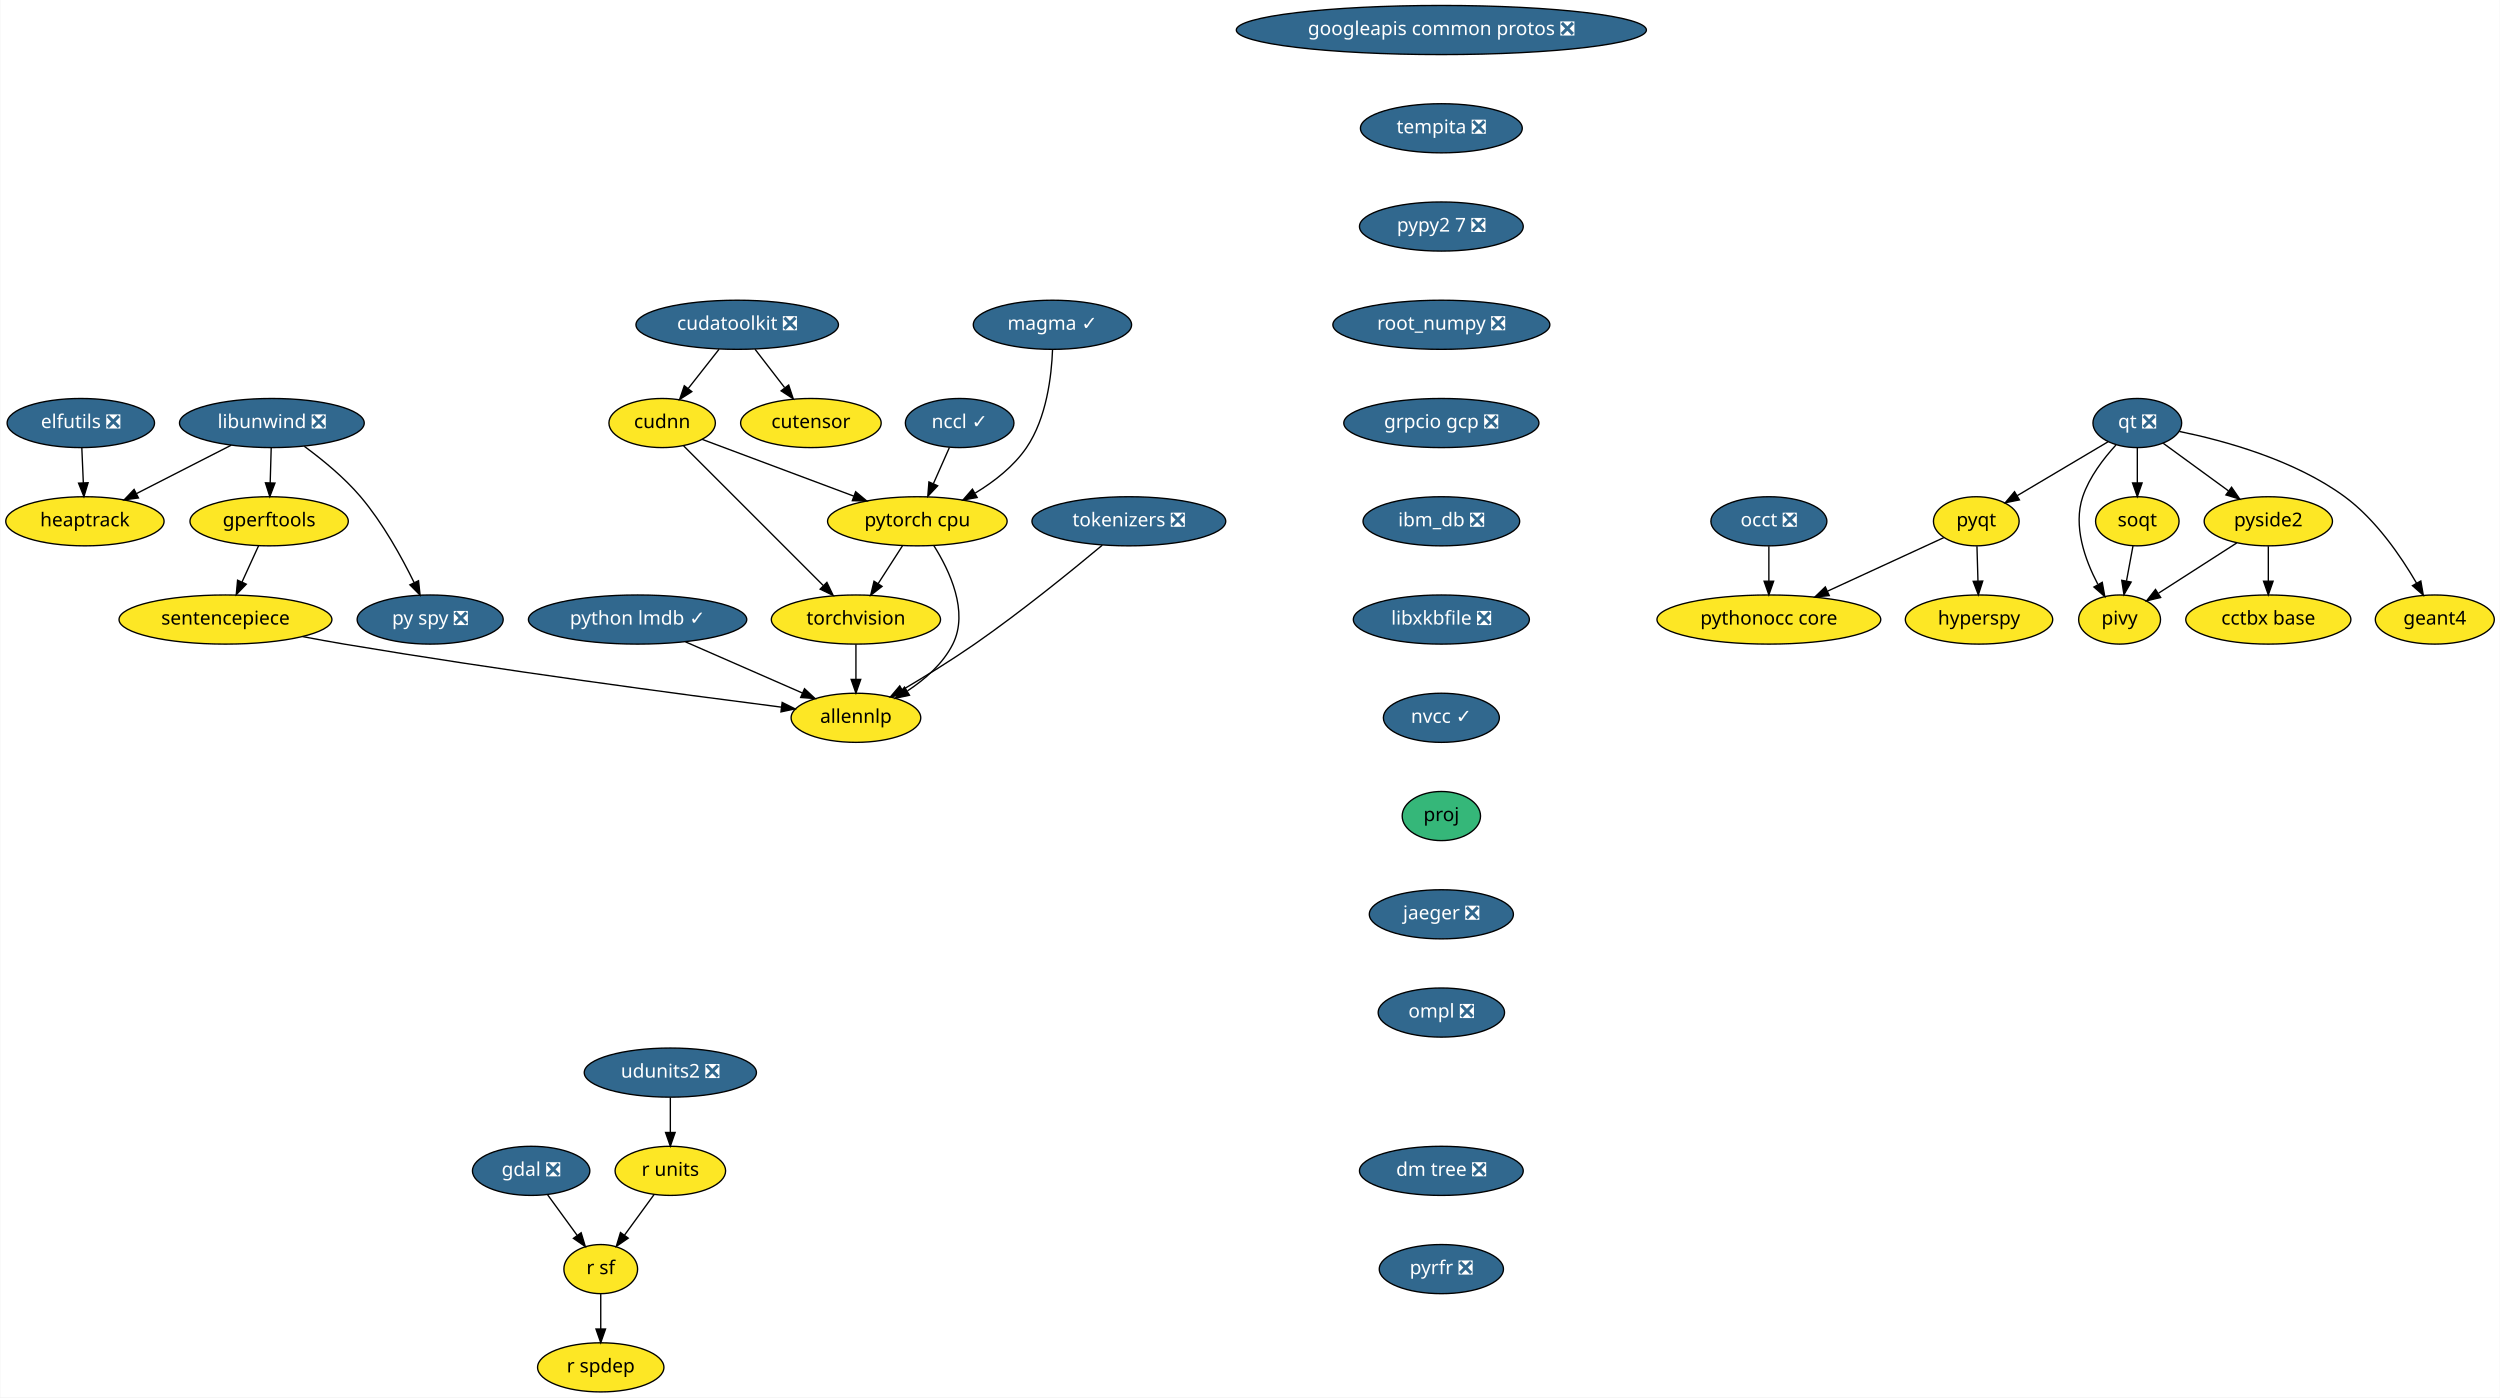
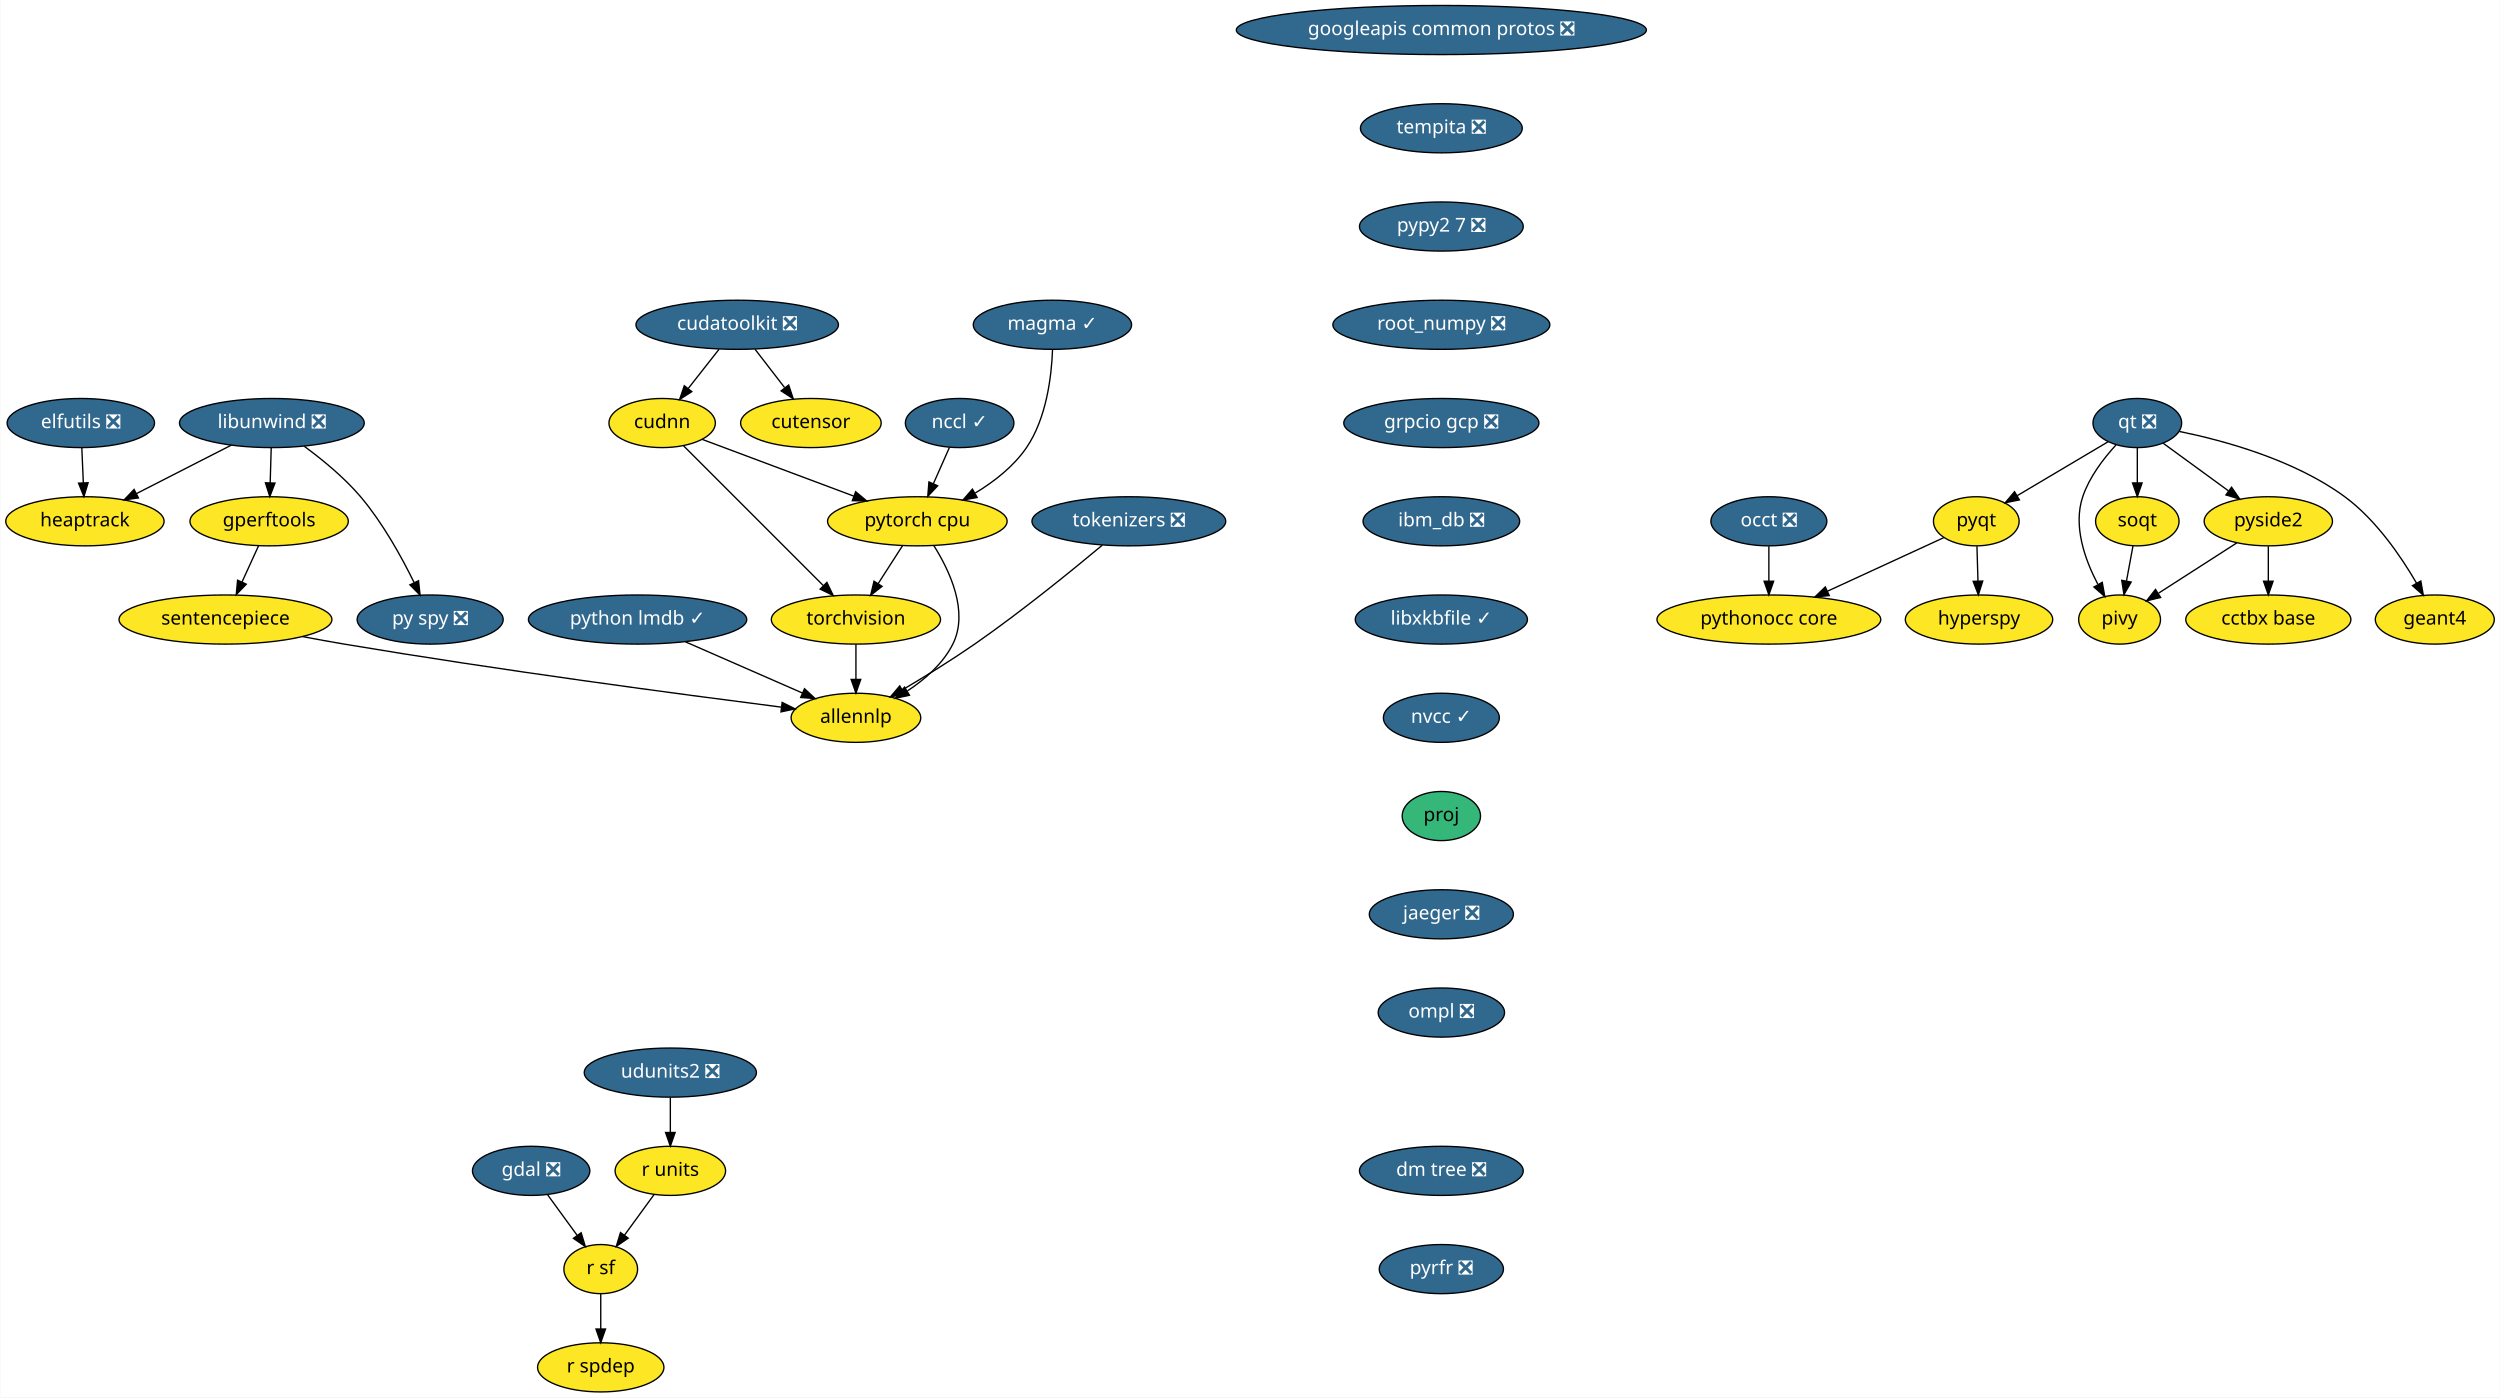
<svg xmlns="http://www.w3.org/2000/svg" xmlns:xlink="http://www.w3.org/1999/xlink" width="1832pt" height="1024pt" viewBox="0.00 0.00 1831.55 1024.00">
  <g id="graph0" class="graph" transform="scale(1 1) rotate(0) translate(4 1020)">
    <polygon fill="white" stroke="transparent" points="-4,4 -4,-1020 1827.55,-1020 1827.55,4 -4,4" />
    <g id="node1" class="node">
      <g id="a_node1">
        <a xlink:href="https://github.com/conda-forge/elfutils-feedstock/pull/20" xlink:title="elfutils ❎">
          <ellipse fill="#31688e" stroke="black" cx="55" cy="-710" rx="54" ry="18" />
          <text text-anchor="middle" x="55" y="-706.3" font-family="Times-Roman" font-size="14.00" fill="white">elfutils ❎</text>
        </a>
      </g>
    </g>
    <g id="node2" class="node">
      <g id="a_node2">
        <a xlink:href="https://github.com/conda-forge/heaptrack-feedstock" xlink:title="heaptrack">
          <ellipse fill="#fde725" stroke="black" cx="58" cy="-638" rx="58" ry="18" />
          <text text-anchor="middle" x="58" y="-634.3" font-family="Times-Roman" font-size="14.00">heaptrack</text>
        </a>
      </g>
    </g>
    <g id="edge1" class="edge">
      <path fill="none" stroke="black" d="M55.74,-691.7C56.07,-683.98 56.47,-674.71 56.84,-666.11" />
      <polygon fill="black" stroke="black" points="60.34,-666.25 57.27,-656.1 53.34,-665.95 60.34,-666.25" />
    </g>
    <g id="node3" class="node">
      <g id="a_node3">
        <a xlink:href="https://github.com/conda-forge/gdal-feedstock/pull/466" xlink:title="gdal ❎">
          <ellipse fill="#31688e" stroke="black" cx="385" cy="-162" rx="43" ry="18" />
          <text text-anchor="middle" x="385" y="-158.3" font-family="Times-Roman" font-size="14.00" fill="white">gdal ❎</text>
        </a>
      </g>
    </g>
    <g id="node4" class="node">
      <g id="a_node4">
        <a xlink:href="https://github.com/conda-forge/r-sf-feedstock" xlink:title="r sf">
          <ellipse fill="#fde725" stroke="black" cx="436" cy="-90" rx="27" ry="18" />
          <text text-anchor="middle" x="436" y="-86.3" font-family="Times-Roman" font-size="14.00">r sf</text>
        </a>
      </g>
    </g>
    <g id="edge2" class="edge">
      <path fill="none" stroke="black" d="M397.09,-144.41C403.56,-135.53 411.64,-124.44 418.76,-114.67" />
      <polygon fill="black" stroke="black" points="421.64,-116.65 424.7,-106.51 415.98,-112.53 421.64,-116.65" />
    </g>
    <g id="node5" class="node">
      <g id="a_node5">
        <a xlink:href="https://github.com/conda-forge/r-spdep-feedstock" xlink:title="r spdep">
          <ellipse fill="#fde725" stroke="black" cx="436" cy="-18" rx="46.29" ry="18" />
          <text text-anchor="middle" x="436" y="-14.3" font-family="Times-Roman" font-size="14.00">r spdep</text>
        </a>
      </g>
    </g>
    <g id="edge3" class="edge">
      <path fill="none" stroke="black" d="M436,-71.7C436,-63.98 436,-54.71 436,-46.11" />
      <polygon fill="black" stroke="black" points="439.5,-46.1 436,-36.1 432.5,-46.1 439.5,-46.1" />
    </g>
    <g id="node6" class="node">
      <g id="a_node6">
        <a xlink:href="https://github.com/conda-forge/googleapis-common-protos-feedstock/pull/26" xlink:title="googleapis common protos ❎">
          <ellipse fill="#31688e" stroke="black" cx="1052" cy="-998" rx="150.27" ry="18" />
          <text text-anchor="middle" x="1052" y="-994.3" font-family="Times-Roman" font-size="14.00" fill="white">googleapis common protos ❎</text>
        </a>
      </g>
    </g>
    <g id="node7" class="node">
      <g id="a_node7">
        <a xlink:href="https://github.com/conda-forge/tempita-feedstock/pull/17" xlink:title="tempita ❎">
          <ellipse fill="#31688e" stroke="black" cx="1052" cy="-926" rx="59.29" ry="18" />
          <text text-anchor="middle" x="1052" y="-922.3" font-family="Times-Roman" font-size="14.00" fill="white">tempita ❎</text>
        </a>
      </g>
    </g>
    <g id="node24" class="node">
      <g id="a_node24">
        <a xlink:href="https://github.com/conda-forge/pypy2.7-feedstock/pull/3" xlink:title="pypy2 7 ❎">
          <ellipse fill="#31688e" stroke="black" cx="1052" cy="-854" rx="60" ry="18" />
          <text text-anchor="middle" x="1052" y="-850.3" font-family="Times-Roman" font-size="14.00" fill="white">pypy2 7 ❎</text>
        </a>
      </g>
    </g>
    <g id="node8" class="node">
      <g id="a_node8">
        <a xlink:href="https://github.com/conda-forge/hyperspy-feedstock" xlink:title="hyperspy">
          <ellipse fill="#fde725" stroke="black" cx="1446" cy="-566" rx="54" ry="18" />
          <text text-anchor="middle" x="1446" y="-562.3" font-family="Times-Roman" font-size="14.00">hyperspy</text>
        </a>
      </g>
    </g>
    <g id="node9" class="node">
      <g id="a_node9">
        <a xlink:href="https://github.com/conda-forge/libunwind-feedstock/pull/14" xlink:title="libunwind ❎">
          <ellipse fill="#31688e" stroke="black" cx="195" cy="-710" rx="67.69" ry="18" />
          <text text-anchor="middle" x="195" y="-706.3" font-family="Times-Roman" font-size="14.00" fill="white">libunwind ❎</text>
        </a>
      </g>
    </g>
    <g id="edge5" class="edge">
      <path fill="none" stroke="black" d="M165.27,-693.81C144.89,-683.4 117.68,-669.49 95.76,-658.29" />
      <polygon fill="black" stroke="black" points="97.23,-655.11 86.73,-653.68 94.04,-661.35 97.23,-655.11" />
    </g>
    <g id="node10" class="node">
      <g id="a_node10">
        <a xlink:href="https://github.com/conda-forge/gperftools-feedstock" xlink:title="gperftools">
          <ellipse fill="#fde725" stroke="black" cx="193" cy="-638" rx="58" ry="18" />
          <text text-anchor="middle" x="193" y="-634.3" font-family="Times-Roman" font-size="14.00">gperftools</text>
        </a>
      </g>
    </g>
    <g id="edge6" class="edge">
      <path fill="none" stroke="black" d="M194.51,-691.7C194.29,-683.98 194.02,-674.71 193.77,-666.11" />
      <polygon fill="black" stroke="black" points="197.27,-666 193.49,-656.1 190.28,-666.2 197.27,-666" />
    </g>
    <g id="node11" class="node">
      <g id="a_node11">
        <a xlink:href="https://github.com/conda-forge/py-spy-feedstock/pull/11" xlink:title="py spy ❎">
          <ellipse fill="#31688e" stroke="black" cx="311" cy="-566" rx="53.5" ry="18" />
          <text text-anchor="middle" x="311" y="-562.3" font-family="Times-Roman" font-size="14.00" fill="white">py spy ❎</text>
        </a>
      </g>
    </g>
    <g id="edge7" class="edge">
      <path fill="none" stroke="black" d="M218.77,-692.93C231.95,-683.25 248.04,-670.1 260,-656 276.29,-636.8 290.14,-611.67 299.28,-593.01" />
      <polygon fill="black" stroke="black" points="302.47,-594.44 303.61,-583.91 296.15,-591.43 302.47,-594.44" />
    </g>
    <g id="node12" class="node">
      <g id="a_node12">
        <a xlink:href="https://github.com/conda-forge/sentencepiece-feedstock" xlink:title="sentencepiece">
          <ellipse fill="#fde725" stroke="black" cx="161" cy="-566" rx="78" ry="18" />
          <text text-anchor="middle" x="161" y="-562.3" font-family="Times-Roman" font-size="14.00">sentencepiece</text>
        </a>
      </g>
    </g>
    <g id="edge8" class="edge">
      <path fill="none" stroke="black" d="M185.25,-620.05C181.61,-612.09 177.19,-602.41 173.12,-593.51" />
      <polygon fill="black" stroke="black" points="176.24,-591.91 168.9,-584.28 169.87,-594.83 176.24,-591.91" />
    </g>
    <g id="node16" class="node">
      <g id="a_node16">
        <a xlink:href="https://github.com/conda-forge/allennlp-feedstock" xlink:title="allennlp">
          <ellipse fill="#fde725" stroke="black" cx="623" cy="-494" rx="47.5" ry="18" />
          <text text-anchor="middle" x="623" y="-490.3" font-family="Times-Roman" font-size="14.00">allennlp</text>
        </a>
      </g>
    </g>
    <g id="edge26" class="edge">
      <path fill="none" stroke="black" d="M217.55,-553.5C227.67,-551.57 238.14,-549.66 248,-548 361.4,-528.92 494.89,-511.17 568.08,-501.84" />
      <polygon fill="black" stroke="black" points="568.95,-505.26 578.43,-500.53 568.07,-498.32 568.95,-505.26" />
    </g>
    <g id="node13" class="node">
      <g id="a_node13">
        <a xlink:href="https://github.com/conda-forge/pyqt-feedstock" xlink:title="pyqt">
          <ellipse fill="#fde725" stroke="black" cx="1444" cy="-638" rx="31.4" ry="18" />
          <text text-anchor="middle" x="1444" y="-634.3" font-family="Times-Roman" font-size="14.00">pyqt</text>
        </a>
      </g>
    </g>
    <g id="edge9" class="edge">
      <path fill="none" stroke="black" d="M1444.49,-619.7C1444.71,-611.98 1444.98,-602.71 1445.23,-594.11" />
      <polygon fill="black" stroke="black" points="1448.72,-594.2 1445.51,-584.1 1441.73,-594 1448.72,-594.2" />
    </g>
    <g id="node14" class="node">
      <g id="a_node14">
        <a xlink:href="https://github.com/conda-forge/pythonocc-core-feedstock" xlink:title="pythonocc core">
          <ellipse fill="#fde725" stroke="black" cx="1292" cy="-566" rx="82" ry="18" />
          <text text-anchor="middle" x="1292" y="-562.3" font-family="Times-Roman" font-size="14.00">pythonocc core</text>
        </a>
      </g>
    </g>
    <g id="edge10" class="edge">
      <path fill="none" stroke="black" d="M1420.25,-626.06C1397.54,-615.61 1362.78,-599.6 1335.17,-586.88" />
      <polygon fill="black" stroke="black" points="1336.28,-583.54 1325.73,-582.54 1333.35,-589.9 1336.28,-583.54" />
    </g>
    <g id="node15" class="node">
      <g id="a_node15">
        <a xlink:href="https://github.com/conda-forge/python-lmdb-feedstock/pull/20" xlink:title="python lmdb ✓">
          <ellipse fill="#31688e" stroke="black" cx="463" cy="-566" rx="80" ry="18" />
          <text text-anchor="middle" x="463" y="-562.3" font-family="Times-Roman" font-size="14.00" fill="white">python lmdb ✓</text>
        </a>
      </g>
    </g>
    <g id="edge11" class="edge">
      <path fill="none" stroke="black" d="M498.11,-549.64C523.43,-538.56 557.61,-523.61 583.81,-512.14" />
      <polygon fill="black" stroke="black" points="585.32,-515.31 593.08,-508.09 582.51,-508.89 585.32,-515.31" />
    </g>
    <g id="node17" class="node">
      <g id="a_node17">
        <a xlink:href="https://github.com/conda-forge/qt-feedstock/pull/184" xlink:title="qt ❎">
          <ellipse fill="#31688e" stroke="black" cx="1562" cy="-710" rx="32.5" ry="18" />
          <text text-anchor="middle" x="1562" y="-706.3" font-family="Times-Roman" font-size="14.00" fill="white">qt ❎</text>
        </a>
      </g>
    </g>
    <g id="edge12" class="edge">
      <path fill="none" stroke="black" d="M1540.63,-696.32C1522,-685.27 1494.78,-669.13 1473.98,-656.78" />
      <polygon fill="black" stroke="black" points="1475.6,-653.67 1465.21,-651.58 1472.02,-659.69 1475.6,-653.67" />
    </g>
    <g id="node18" class="node">
      <g id="a_node18">
        <a xlink:href="https://github.com/conda-forge/pivy-feedstock" xlink:title="pivy">
          <ellipse fill="#fde725" stroke="black" cx="1549" cy="-566" rx="30" ry="18" />
          <text text-anchor="middle" x="1549" y="-562.3" font-family="Times-Roman" font-size="14.00">pivy</text>
        </a>
      </g>
    </g>
    <g id="edge13" class="edge">
      <path fill="none" stroke="black" d="M1546.34,-693.9C1537.32,-684.07 1526.83,-670.43 1522,-656 1514.82,-634.56 1523.58,-609.94 1532.98,-592.03" />
      <polygon fill="black" stroke="black" points="1536.3,-593.27 1538.18,-582.84 1530.21,-589.83 1536.3,-593.27" />
    </g>
    <g id="node19" class="node">
      <g id="a_node19">
        <a xlink:href="https://github.com/conda-forge/pyside2-feedstock" xlink:title="pyside2">
          <ellipse fill="#fde725" stroke="black" cx="1658" cy="-638" rx="47" ry="18" />
          <text text-anchor="middle" x="1658" y="-634.3" font-family="Times-Roman" font-size="14.00">pyside2</text>
        </a>
      </g>
    </g>
    <g id="edge14" class="edge">
      <path fill="none" stroke="black" d="M1580.97,-695.17C1594.61,-685.22 1613.28,-671.61 1628.81,-660.28" />
      <polygon fill="black" stroke="black" points="1631.06,-662.98 1637.07,-654.26 1626.93,-657.32 1631.06,-662.98" />
    </g>
    <g id="node20" class="node">
      <g id="a_node20">
        <a xlink:href="https://github.com/conda-forge/soqt-feedstock" xlink:title="soqt">
          <ellipse fill="#fde725" stroke="black" cx="1562" cy="-638" rx="30.59" ry="18" />
          <text text-anchor="middle" x="1562" y="-634.3" font-family="Times-Roman" font-size="14.00">soqt</text>
        </a>
      </g>
    </g>
    <g id="edge15" class="edge">
      <path fill="none" stroke="black" d="M1562,-691.7C1562,-683.98 1562,-674.71 1562,-666.11" />
      <polygon fill="black" stroke="black" points="1565.5,-666.1 1562,-656.1 1558.5,-666.1 1565.5,-666.1" />
    </g>
    <g id="node21" class="node">
      <g id="a_node21">
        <a xlink:href="https://github.com/conda-forge/geant4-feedstock" xlink:title="geant4">
          <ellipse fill="#fde725" stroke="black" cx="1780" cy="-566" rx="43.59" ry="18" />
          <text text-anchor="middle" x="1780" y="-562.3" font-family="Times-Roman" font-size="14.00">geant4</text>
        </a>
      </g>
    </g>
    <g id="edge16" class="edge">
      <path fill="none" stroke="black" d="M1592.78,-703.84C1625.4,-697.18 1677.19,-683.07 1714,-656 1736.74,-639.27 1755.1,-612.48 1766.63,-592.65" />
      <polygon fill="black" stroke="black" points="1769.74,-594.26 1771.58,-583.82 1763.63,-590.83 1769.74,-594.26" />
    </g>
    <g id="edge17" class="edge">
      <path fill="none" stroke="black" d="M1634.88,-622.15C1618.17,-611.42 1595.49,-596.86 1577.64,-585.39" />
      <polygon fill="black" stroke="black" points="1579.1,-582.17 1568.79,-579.71 1575.32,-588.06 1579.1,-582.17" />
    </g>
    <g id="node22" class="node">
      <g id="a_node22">
        <a xlink:href="https://github.com/conda-forge/cctbx-base-feedstock" xlink:title="cctbx base">
          <ellipse fill="#fde725" stroke="black" cx="1658" cy="-566" rx="60.5" ry="18" />
          <text text-anchor="middle" x="1658" y="-562.3" font-family="Times-Roman" font-size="14.00">cctbx base</text>
        </a>
      </g>
    </g>
    <g id="edge18" class="edge">
      <path fill="none" stroke="black" d="M1658,-619.7C1658,-611.98 1658,-602.71 1658,-594.11" />
      <polygon fill="black" stroke="black" points="1661.5,-594.1 1658,-584.1 1654.5,-594.1 1661.5,-594.1" />
    </g>
    <g id="edge19" class="edge">
      <path fill="none" stroke="black" d="M1558.85,-620.05C1557.42,-612.35 1555.69,-603.03 1554.08,-594.36" />
      <polygon fill="black" stroke="black" points="1557.48,-593.47 1552.21,-584.28 1550.59,-594.75 1557.48,-593.47" />
    </g>
    <g id="node23" class="node">
      <g id="a_node23">
        <a xlink:href="https://github.com/conda-forge/r-units-feedstock" xlink:title="r units">
          <ellipse fill="#fde725" stroke="black" cx="487" cy="-162" rx="40.5" ry="18" />
          <text text-anchor="middle" x="487" y="-158.3" font-family="Times-Roman" font-size="14.00">r units</text>
        </a>
      </g>
    </g>
    <g id="edge20" class="edge">
      <path fill="none" stroke="black" d="M475.17,-144.76C468.71,-135.89 460.58,-124.74 453.41,-114.89" />
      <polygon fill="black" stroke="black" points="456.13,-112.69 447.41,-106.67 450.47,-116.81 456.13,-112.69" />
    </g>
    <g id="node27" class="node">
      <g id="a_node27">
        <a xlink:href="https://github.com/conda-forge/root_numpy-feedstock/pull/19" xlink:title="root_numpy ❎">
          <ellipse fill="#31688e" stroke="black" cx="1052" cy="-782" rx="79.5" ry="18" />
          <text text-anchor="middle" x="1052" y="-778.3" font-family="Times-Roman" font-size="14.00" fill="white">root_numpy ❎</text>
        </a>
      </g>
    </g>
    <g id="node25" class="node">
      <g id="a_node25">
        <a xlink:href="https://github.com/conda-forge/torchvision-feedstock" xlink:title="torchvision">
          <ellipse fill="#fde725" stroke="black" cx="623" cy="-566" rx="61.99" ry="18" />
          <text text-anchor="middle" x="623" y="-562.3" font-family="Times-Roman" font-size="14.00">torchvision</text>
        </a>
      </g>
    </g>
    <g id="edge22" class="edge">
      <path fill="none" stroke="black" d="M623,-547.7C623,-539.98 623,-530.71 623,-522.11" />
      <polygon fill="black" stroke="black" points="626.5,-522.1 623,-512.1 619.5,-522.1 626.5,-522.1" />
    </g>
    <g id="node26" class="node">
      <g id="a_node26">
        <a xlink:href="https://github.com/conda-forge/udunits2-feedstock/pull/39" xlink:title="udunits2 ❎">
          <ellipse fill="#31688e" stroke="black" cx="487" cy="-234" rx="63.09" ry="18" />
          <text text-anchor="middle" x="487" y="-230.3" font-family="Times-Roman" font-size="14.00" fill="white">udunits2 ❎</text>
        </a>
      </g>
    </g>
    <g id="edge23" class="edge">
      <path fill="none" stroke="black" d="M487,-215.7C487,-207.98 487,-198.71 487,-190.11" />
      <polygon fill="black" stroke="black" points="490.5,-190.1 487,-180.1 483.5,-190.1 490.5,-190.1" />
    </g>
    <g id="node29" class="node">
      <g id="a_node29">
        <a xlink:href="https://github.com/conda-forge/grpcio-gcp-feedstock/pull/9" xlink:title="grpcio gcp ❎">
          <ellipse fill="#31688e" stroke="black" cx="1052" cy="-710" rx="71.5" ry="18" />
          <text text-anchor="middle" x="1052" y="-706.3" font-family="Times-Roman" font-size="14.00" fill="white">grpcio gcp ❎</text>
        </a>
      </g>
    </g>
    <g id="node28" class="node">
      <g id="a_node28">
        <a xlink:href="https://github.com/conda-forge/occt-feedstock/pull/59" xlink:title="occt ❎">
          <ellipse fill="#31688e" stroke="black" cx="1292" cy="-638" rx="42.49" ry="18" />
          <text text-anchor="middle" x="1292" y="-634.3" font-family="Times-Roman" font-size="14.00" fill="white">occt ❎</text>
        </a>
      </g>
    </g>
    <g id="edge25" class="edge">
      <path fill="none" stroke="black" d="M1292,-619.7C1292,-611.98 1292,-602.71 1292,-594.11" />
      <polygon fill="black" stroke="black" points="1295.5,-594.1 1292,-584.1 1288.5,-594.1 1295.5,-594.1" />
    </g>
    <g id="node31" class="node">
      <g id="a_node31">
        <a xlink:href="https://github.com/conda-forge/ibm_db-feedstock/pull/27" xlink:title="ibm_db ❎">
          <ellipse fill="#31688e" stroke="black" cx="1052" cy="-638" rx="57.39" ry="18" />
          <text text-anchor="middle" x="1052" y="-634.3" font-family="Times-Roman" font-size="14.00" fill="white">ibm_db ❎</text>
        </a>
      </g>
    </g>
    <g id="node30" class="node">
      <g id="a_node30">
        <a xlink:href="https://github.com/conda-forge/pytorch-cpu-feedstock" xlink:title="pytorch cpu">
          <ellipse fill="#fde725" stroke="black" cx="668" cy="-638" rx="65.79" ry="18" />
          <text text-anchor="middle" x="668" y="-634.3" font-family="Times-Roman" font-size="14.00">pytorch cpu</text>
        </a>
      </g>
    </g>
    <g id="edge28" class="edge">
      <path fill="none" stroke="black" d="M680.03,-620.26C691.66,-601.85 705.9,-571.74 694,-548 686.83,-533.7 673.77,-522.27 660.78,-513.74" />
      <polygon fill="black" stroke="black" points="662.24,-510.53 651.88,-508.3 658.59,-516.5 662.24,-510.53" />
    </g>
    <g id="edge29" class="edge">
      <path fill="none" stroke="black" d="M657.11,-620.05C651.75,-611.71 645.17,-601.49 639.23,-592.25" />
      <polygon fill="black" stroke="black" points="642.14,-590.31 633.79,-583.79 636.26,-594.09 642.14,-590.31" />
    </g>
    <g id="node32" class="node">
      <g id="a_node32">
-         <a xlink:href="https://github.com/conda-forge/libxkbfile-feedstock/pull/1" xlink:title="libxkbfile ❎">
-           <ellipse fill="#31688e" stroke="black" cx="1052" cy="-566" rx="64.5" ry="18" />
-           <text text-anchor="middle" x="1052" y="-562.3" font-family="Times-Roman" font-size="14.00" fill="white">libxkbfile ❎</text>
+         <a xlink:href="https://github.com/conda-forge/libxkbfile-feedstock/pull/1" xlink:title="libxkbfile ✓">
+           <ellipse fill="#31688e" stroke="black" cx="1052" cy="-566" rx="63.09" ry="18" />
+           <text text-anchor="middle" x="1052" y="-562.3" font-family="Times-Roman" font-size="14.00" fill="white">libxkbfile ✓</text>
        </a>
      </g>
    </g>
    <g id="node33" class="node">
      <g id="a_node33">
        <a xlink:href="https://github.com/conda-forge/nvcc-feedstock/pull/62" xlink:title="nvcc ✓">
          <ellipse fill="#31688e" stroke="black" cx="1052" cy="-494" rx="42.49" ry="18" />
          <text text-anchor="middle" x="1052" y="-490.3" font-family="Times-Roman" font-size="14.00" fill="white">nvcc ✓</text>
        </a>
      </g>
    </g>
    <g id="node37" class="node">
      <g id="a_node37">
        <a xlink:href="https://github.com/conda-forge/proj-feedstock" xlink:title="proj">
          <ellipse fill="#35b779" stroke="black" cx="1052" cy="-422" rx="28.7" ry="18" />
          <text text-anchor="middle" x="1052" y="-418.3" font-family="Times-Roman" font-size="14.00">proj</text>
        </a>
      </g>
    </g>
    <g id="node34" class="node">
      <g id="a_node34">
        <a xlink:href="https://github.com/conda-forge/cudatoolkit-feedstock/pull/4" xlink:title="cudatoolkit ❎">
          <ellipse fill="#31688e" stroke="black" cx="536" cy="-782" rx="74.19" ry="18" />
          <text text-anchor="middle" x="536" y="-778.3" font-family="Times-Roman" font-size="14.00" fill="white">cudatoolkit ❎</text>
        </a>
      </g>
    </g>
    <g id="node35" class="node">
      <g id="a_node35">
        <a xlink:href="https://github.com/conda-forge/cudnn-feedstock" xlink:title="cudnn">
          <ellipse fill="#fde725" stroke="black" cx="481" cy="-710" rx="39" ry="18" />
          <text text-anchor="middle" x="481" y="-706.3" font-family="Times-Roman" font-size="14.00">cudnn</text>
        </a>
      </g>
    </g>
    <g id="edge33" class="edge">
      <path fill="none" stroke="black" d="M522.69,-764.05C515.9,-755.42 507.53,-744.76 500.07,-735.27" />
      <polygon fill="black" stroke="black" points="502.74,-733.01 493.81,-727.31 497.24,-737.33 502.74,-733.01" />
    </g>
    <g id="node36" class="node">
      <g id="a_node36">
        <a xlink:href="https://github.com/conda-forge/cutensor-feedstock" xlink:title="cutensor">
          <ellipse fill="#fde725" stroke="black" cx="590" cy="-710" rx="51.5" ry="18" />
          <text text-anchor="middle" x="590" y="-706.3" font-family="Times-Roman" font-size="14.00">cutensor</text>
        </a>
      </g>
    </g>
    <g id="edge34" class="edge">
      <path fill="none" stroke="black" d="M549.07,-764.05C555.57,-755.63 563.56,-745.28 570.74,-735.97" />
      <polygon fill="black" stroke="black" points="573.71,-737.84 577.05,-727.79 568.17,-733.57 573.71,-737.84" />
    </g>
    <g id="edge35" class="edge">
      <path fill="none" stroke="black" d="M496.74,-693.26C521.53,-668.47 569.85,-620.15 598.99,-591.01" />
      <polygon fill="black" stroke="black" points="601.72,-593.23 606.31,-583.69 596.77,-588.28 601.72,-593.23" />
    </g>
    <g id="edge36" class="edge">
      <path fill="none" stroke="black" d="M510.22,-698.06C539.98,-686.92 586.59,-669.47 621.45,-656.43" />
      <polygon fill="black" stroke="black" points="622.8,-659.66 630.94,-652.87 620.35,-653.1 622.8,-659.66" />
    </g>
    <g id="node38" class="node">
      <g id="a_node38">
        <a xlink:href="https://github.com/conda-forge/jaeger-feedstock/pull/12" xlink:title="jaeger ❎">
          <ellipse fill="#31688e" stroke="black" cx="1052" cy="-350" rx="52.79" ry="18" />
          <text text-anchor="middle" x="1052" y="-346.3" font-family="Times-Roman" font-size="14.00" fill="white">jaeger ❎</text>
        </a>
      </g>
    </g>
    <g id="node40" class="node">
      <g id="a_node40">
        <a xlink:href="https://github.com/conda-forge/ompl-feedstock/pull/8" xlink:title="ompl ❎">
          <ellipse fill="#31688e" stroke="black" cx="1052" cy="-278" rx="46.29" ry="18" />
          <text text-anchor="middle" x="1052" y="-274.3" font-family="Times-Roman" font-size="14.00" fill="white">ompl ❎</text>
        </a>
      </g>
    </g>
    <g id="node39" class="node">
      <g id="a_node39">
        <a xlink:href="https://github.com/conda-forge/nccl-feedstock/pull/35" xlink:title="nccl ✓">
          <ellipse fill="#31688e" stroke="black" cx="699" cy="-710" rx="39.79" ry="18" />
          <text text-anchor="middle" x="699" y="-706.3" font-family="Times-Roman" font-size="14.00" fill="white">nccl ✓</text>
        </a>
      </g>
    </g>
    <g id="edge39" class="edge">
      <path fill="none" stroke="black" d="M691.5,-692.05C687.97,-684.09 683.68,-674.41 679.74,-665.51" />
      <polygon fill="black" stroke="black" points="682.9,-664 675.65,-656.28 676.5,-666.84 682.9,-664" />
    </g>
    <g id="node41" class="node">
      <g id="a_node41">
        <a xlink:href="https://github.com/conda-forge/tokenizers-feedstock/pull/18" xlink:title="tokenizers ❎">
          <ellipse fill="#31688e" stroke="black" cx="823" cy="-638" rx="71" ry="18" />
          <text text-anchor="middle" x="823" y="-634.3" font-family="Times-Roman" font-size="14.00" fill="white">tokenizers ❎</text>
        </a>
      </g>
    </g>
    <g id="edge41" class="edge">
      <path fill="none" stroke="black" d="M803.54,-620.5C781.45,-602.05 744.05,-571.65 710,-548 692.96,-536.17 673.28,-524.05 656.95,-514.4" />
      <polygon fill="black" stroke="black" points="658.65,-511.34 648.25,-509.3 655.11,-517.38 658.65,-511.34" />
    </g>
    <g id="node42" class="node">
      <g id="a_node42">
        <a xlink:href="https://github.com/conda-forge/dm-tree-feedstock/pull/4" xlink:title="dm tree ❎">
          <ellipse fill="#31688e" stroke="black" cx="1052" cy="-162" rx="60" ry="18" />
          <text text-anchor="middle" x="1052" y="-158.3" font-family="Times-Roman" font-size="14.00" fill="white">dm tree ❎</text>
        </a>
      </g>
    </g>
    <g id="node43" class="node">
      <g id="a_node43">
        <a xlink:href="https://github.com/conda-forge/pyrfr-feedstock/pull/11" xlink:title="pyrfr ❎">
          <ellipse fill="#31688e" stroke="black" cx="1052" cy="-90" rx="45.5" ry="18" />
          <text text-anchor="middle" x="1052" y="-86.3" font-family="Times-Roman" font-size="14.00" fill="white">pyrfr ❎</text>
        </a>
      </g>
    </g>
    <g id="node44" class="node">
      <g id="a_node44">
        <a xlink:href="https://github.com/conda-forge/magma-feedstock/pull/4" xlink:title="magma ✓">
          <ellipse fill="#31688e" stroke="black" cx="767" cy="-782" rx="58" ry="18" />
          <text text-anchor="middle" x="767" y="-778.3" font-family="Times-Roman" font-size="14.00" fill="white">magma ✓</text>
        </a>
      </g>
    </g>
    <g id="edge43" class="edge">
      <path fill="none" stroke="black" d="M767.08,-763.77C766.37,-744.66 762.77,-713.68 748,-692 738.61,-678.22 724.34,-667.11 710.43,-658.7" />
      <polygon fill="black" stroke="black" points="711.83,-655.46 701.4,-653.55 708.36,-661.55 711.83,-655.46" />
    </g>
  </g>
</svg>
